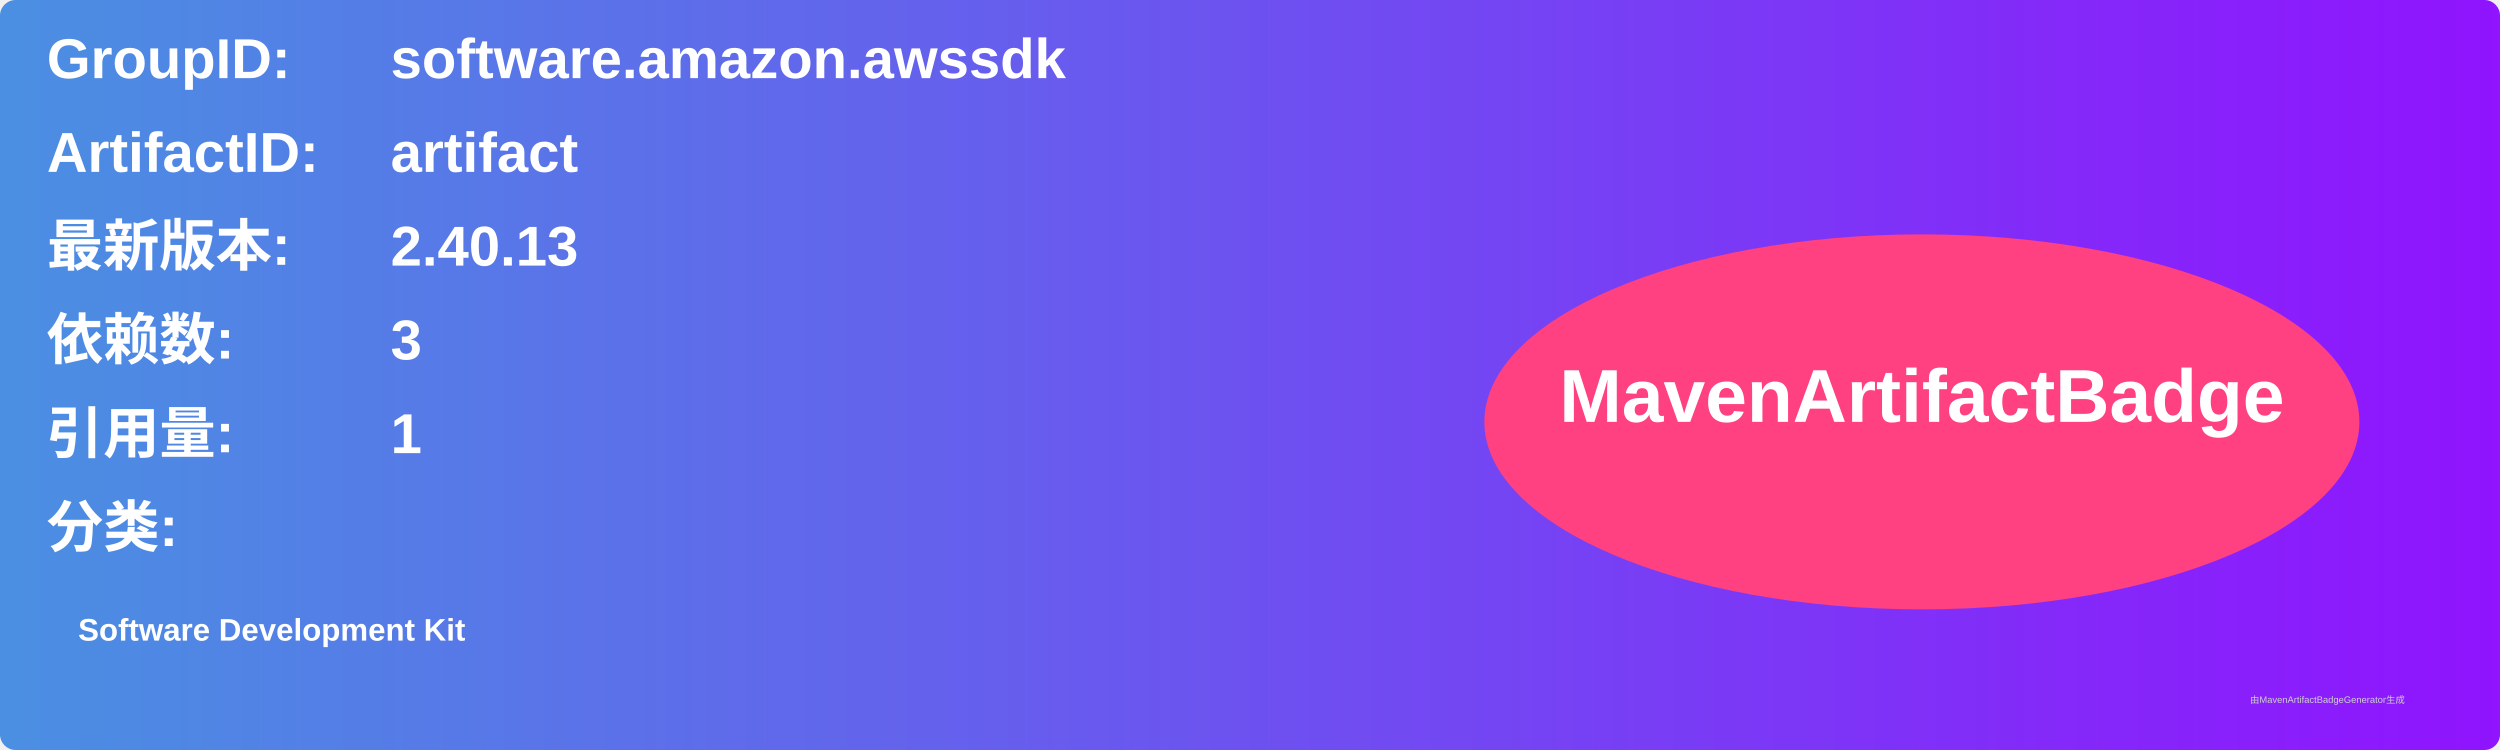
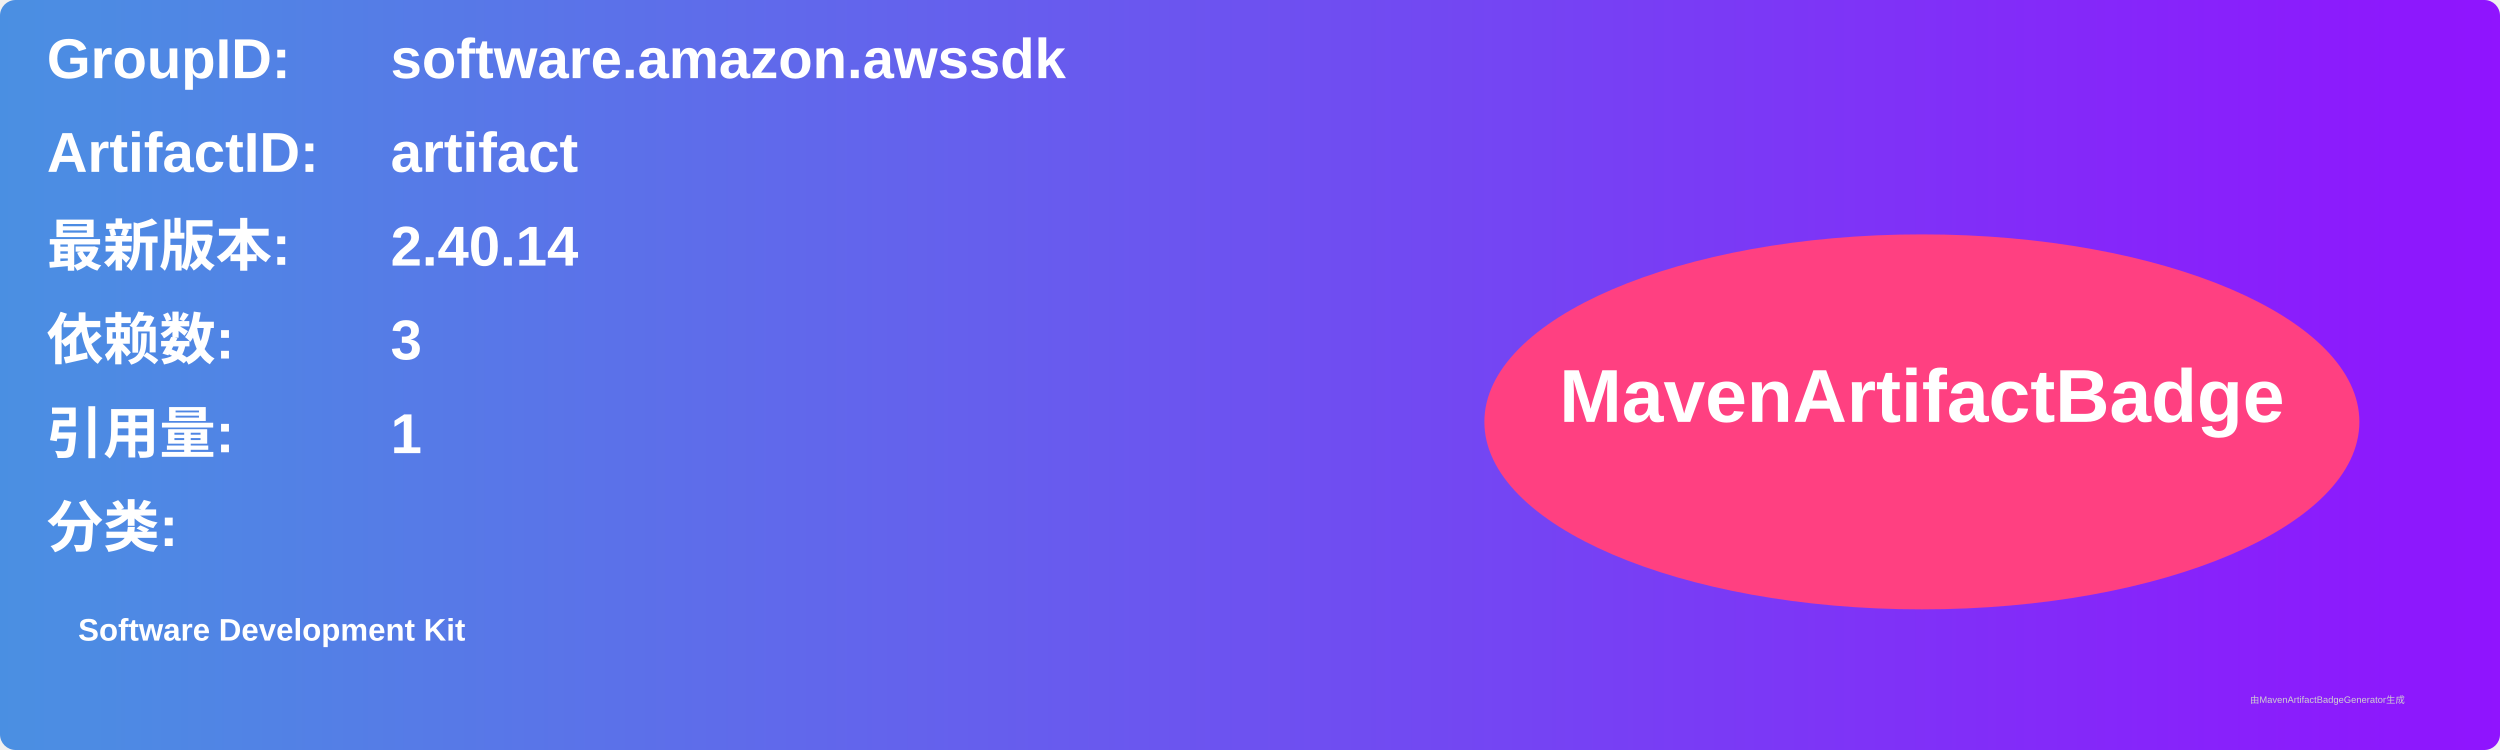
<svg xmlns="http://www.w3.org/2000/svg" width="800" height="240" viewBox="0 0 800 240">
  <linearGradient id="grad" x1="0%" y1="0%" x2="100%" y2="0%">
    <stop offset="0%" stop-color="#4a90e2" />
    <stop offset="100%" stop-color="#9013fe" />
  </linearGradient>
  <rect width="100%" height="100%" rx="5" ry="5" fill="url(#grad)" />
  <g transform="translate(15, 15)">
    <text x="0" y="10" font-family="Arial" font-size="18" fill="white" font-weight="bold" width="260">GroupID:</text>
    <text x="110" y="10" font-family="Arial" font-size="18" fill="white" font-weight="bold" width="460">software.amazon.awssdk</text>
    <text x="0" y="40" font-family="Arial" font-size="18" fill="white" font-weight="bold" width="260">ArtifactID:</text>
    <text x="110" y="40" font-family="Arial" font-size="18" fill="white" font-weight="bold" width="460">artifact</text>
    <text x="0" y="70" font-family="Arial" font-size="18" fill="white" font-weight="bold">最新版本:</text>
    <text x="110" y="70" font-family="Arial" font-size="18" fill="white" font-weight="bold">
-       <tspan font-weight="bold">2.40.13</tspan>
+       <tspan font-weight="bold">2.40.14</tspan>
    </text>
    <text x="0" y="100" font-family="Arial" font-size="18" fill="white" font-weight="bold">依赖数: </text>
    <text x="110" y="100" font-family="Arial" font-size="18" fill="white">
      <tspan font-weight="bold">3</tspan>
    </text>
    <text x="0" y="130" font-family="Arial" font-size="18" fill="white" font-weight="bold">引用量: </text>
    <text x="110" y="130" font-family="Arial" font-size="18" fill="white">
      <tspan font-weight="bold">1</tspan>
    </text>
    <text x="0" y="160" font-family="Arial" font-size="18" fill="white" font-weight="bold">分类:</text>
    <text x="10" y="190" font-family="Arial" font-size="10" fill="white">
      <tspan font-weight="bold">Software Development Kit</tspan>
    </text>
    <ellipse cx="600" cy="120" rx="140" ry="60" fill="#ff4081" />
    <text x="600" y="120" text-anchor="middle" font-family="Arial" font-size="24" fill="white" font-weight="bold">MavenArtifactBadge</text>
  </g>
  <text x="720" y="225" font-family="Arial" font-size="3" fill="#d0d0d0">由MavenArtifactBadgeGenerator生成</text>
</svg>
